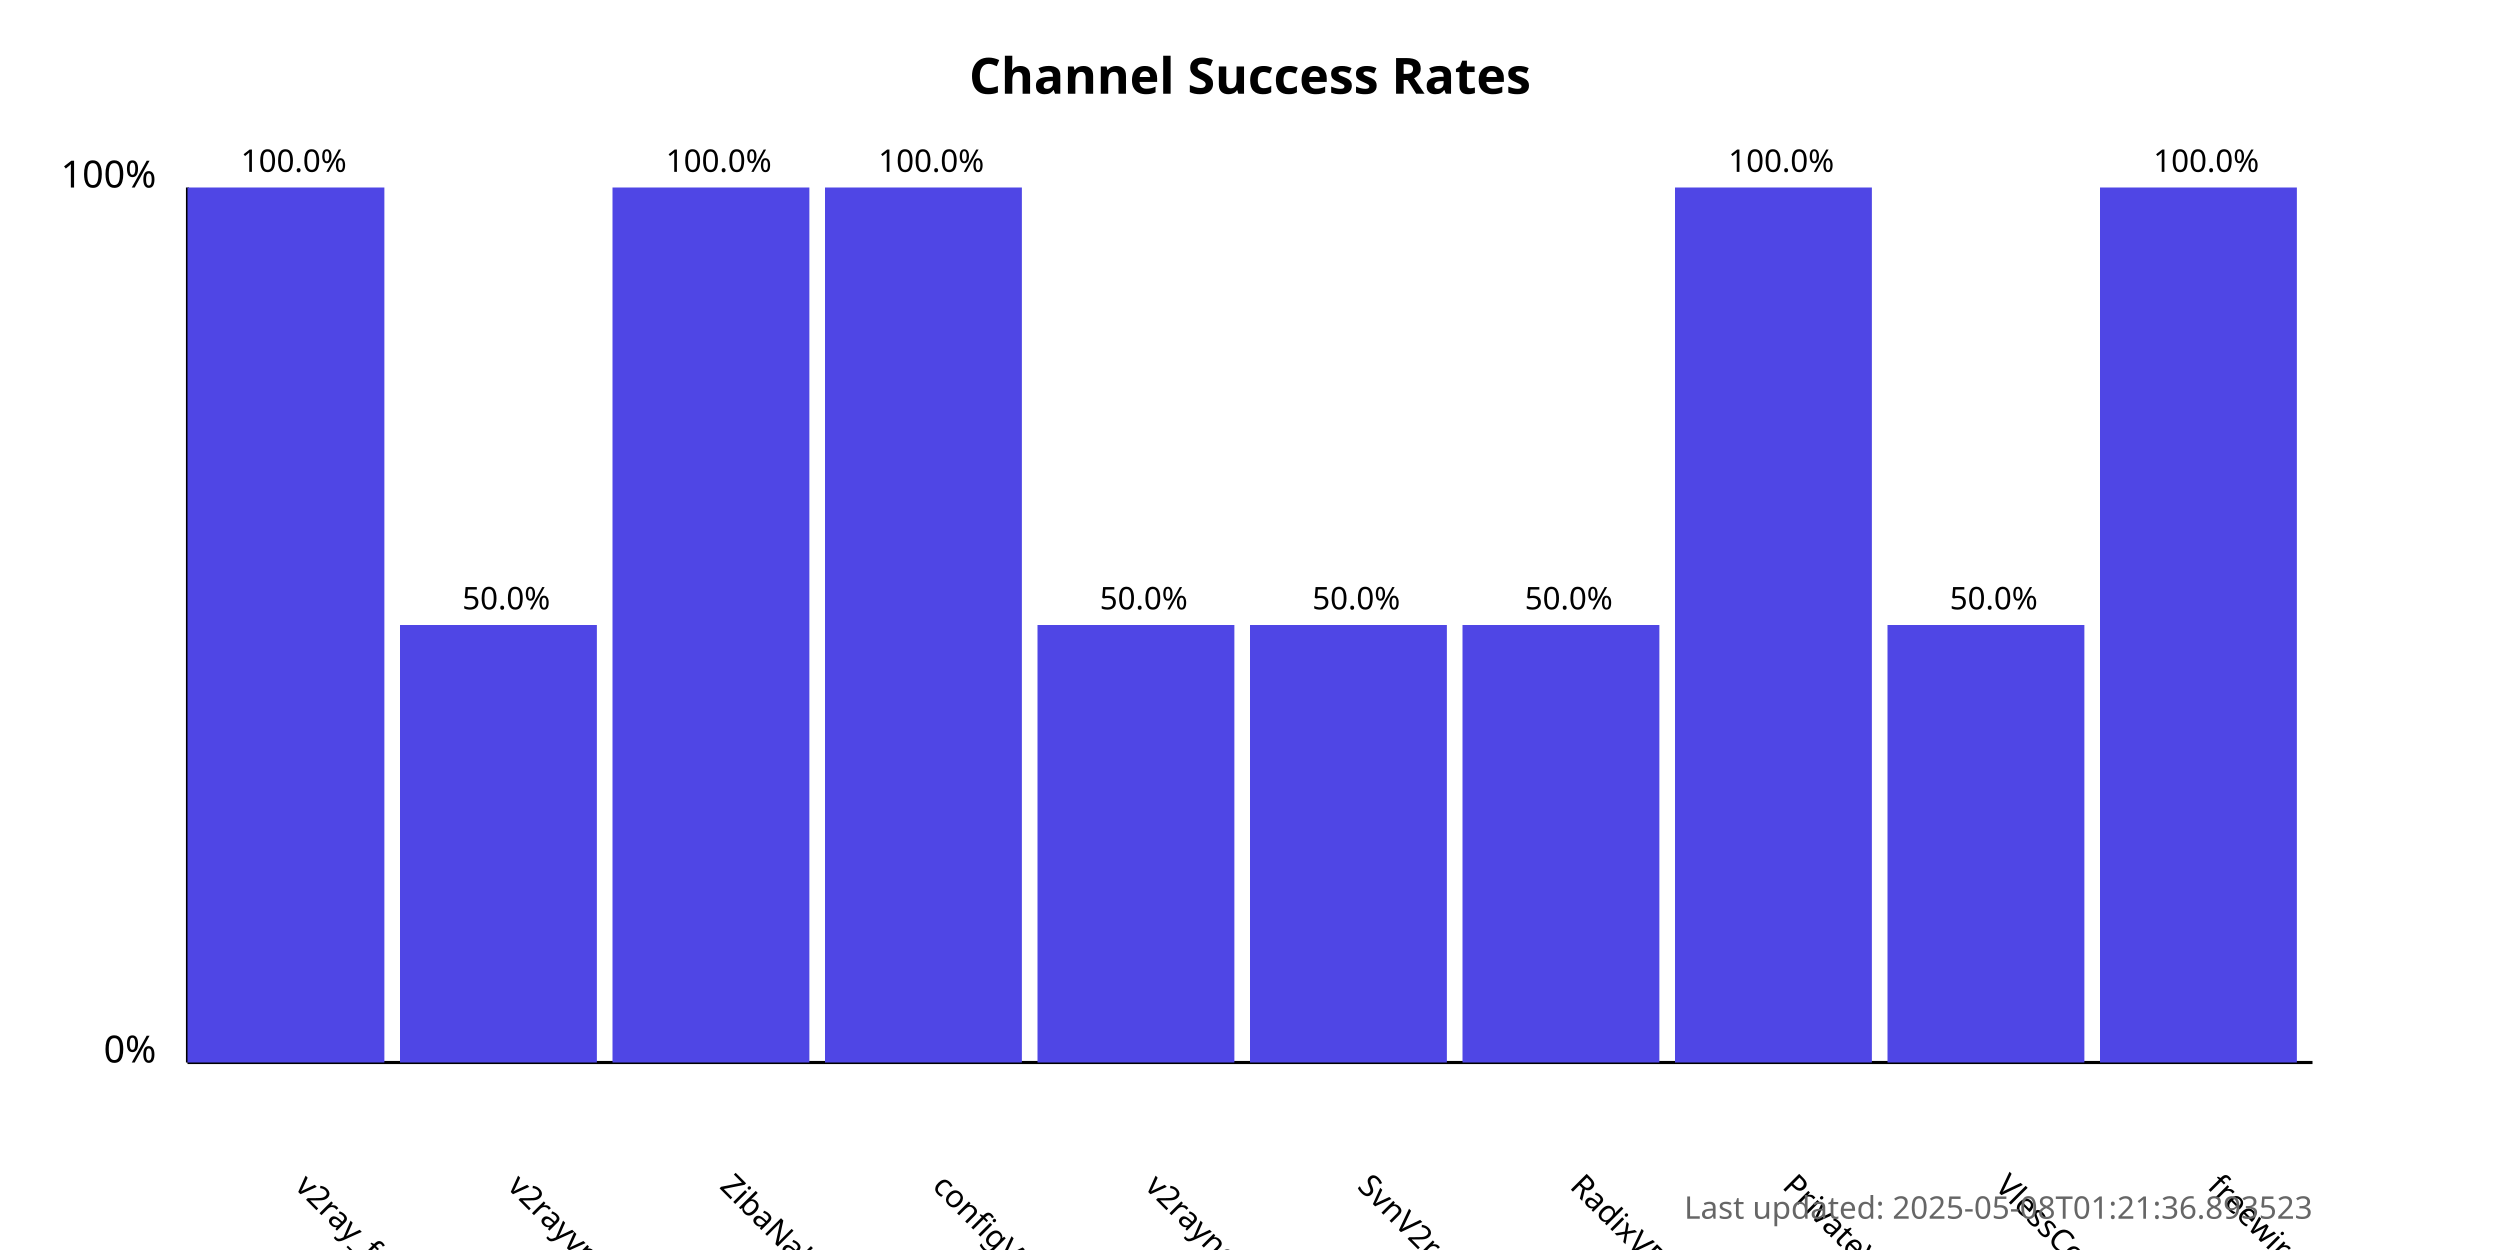
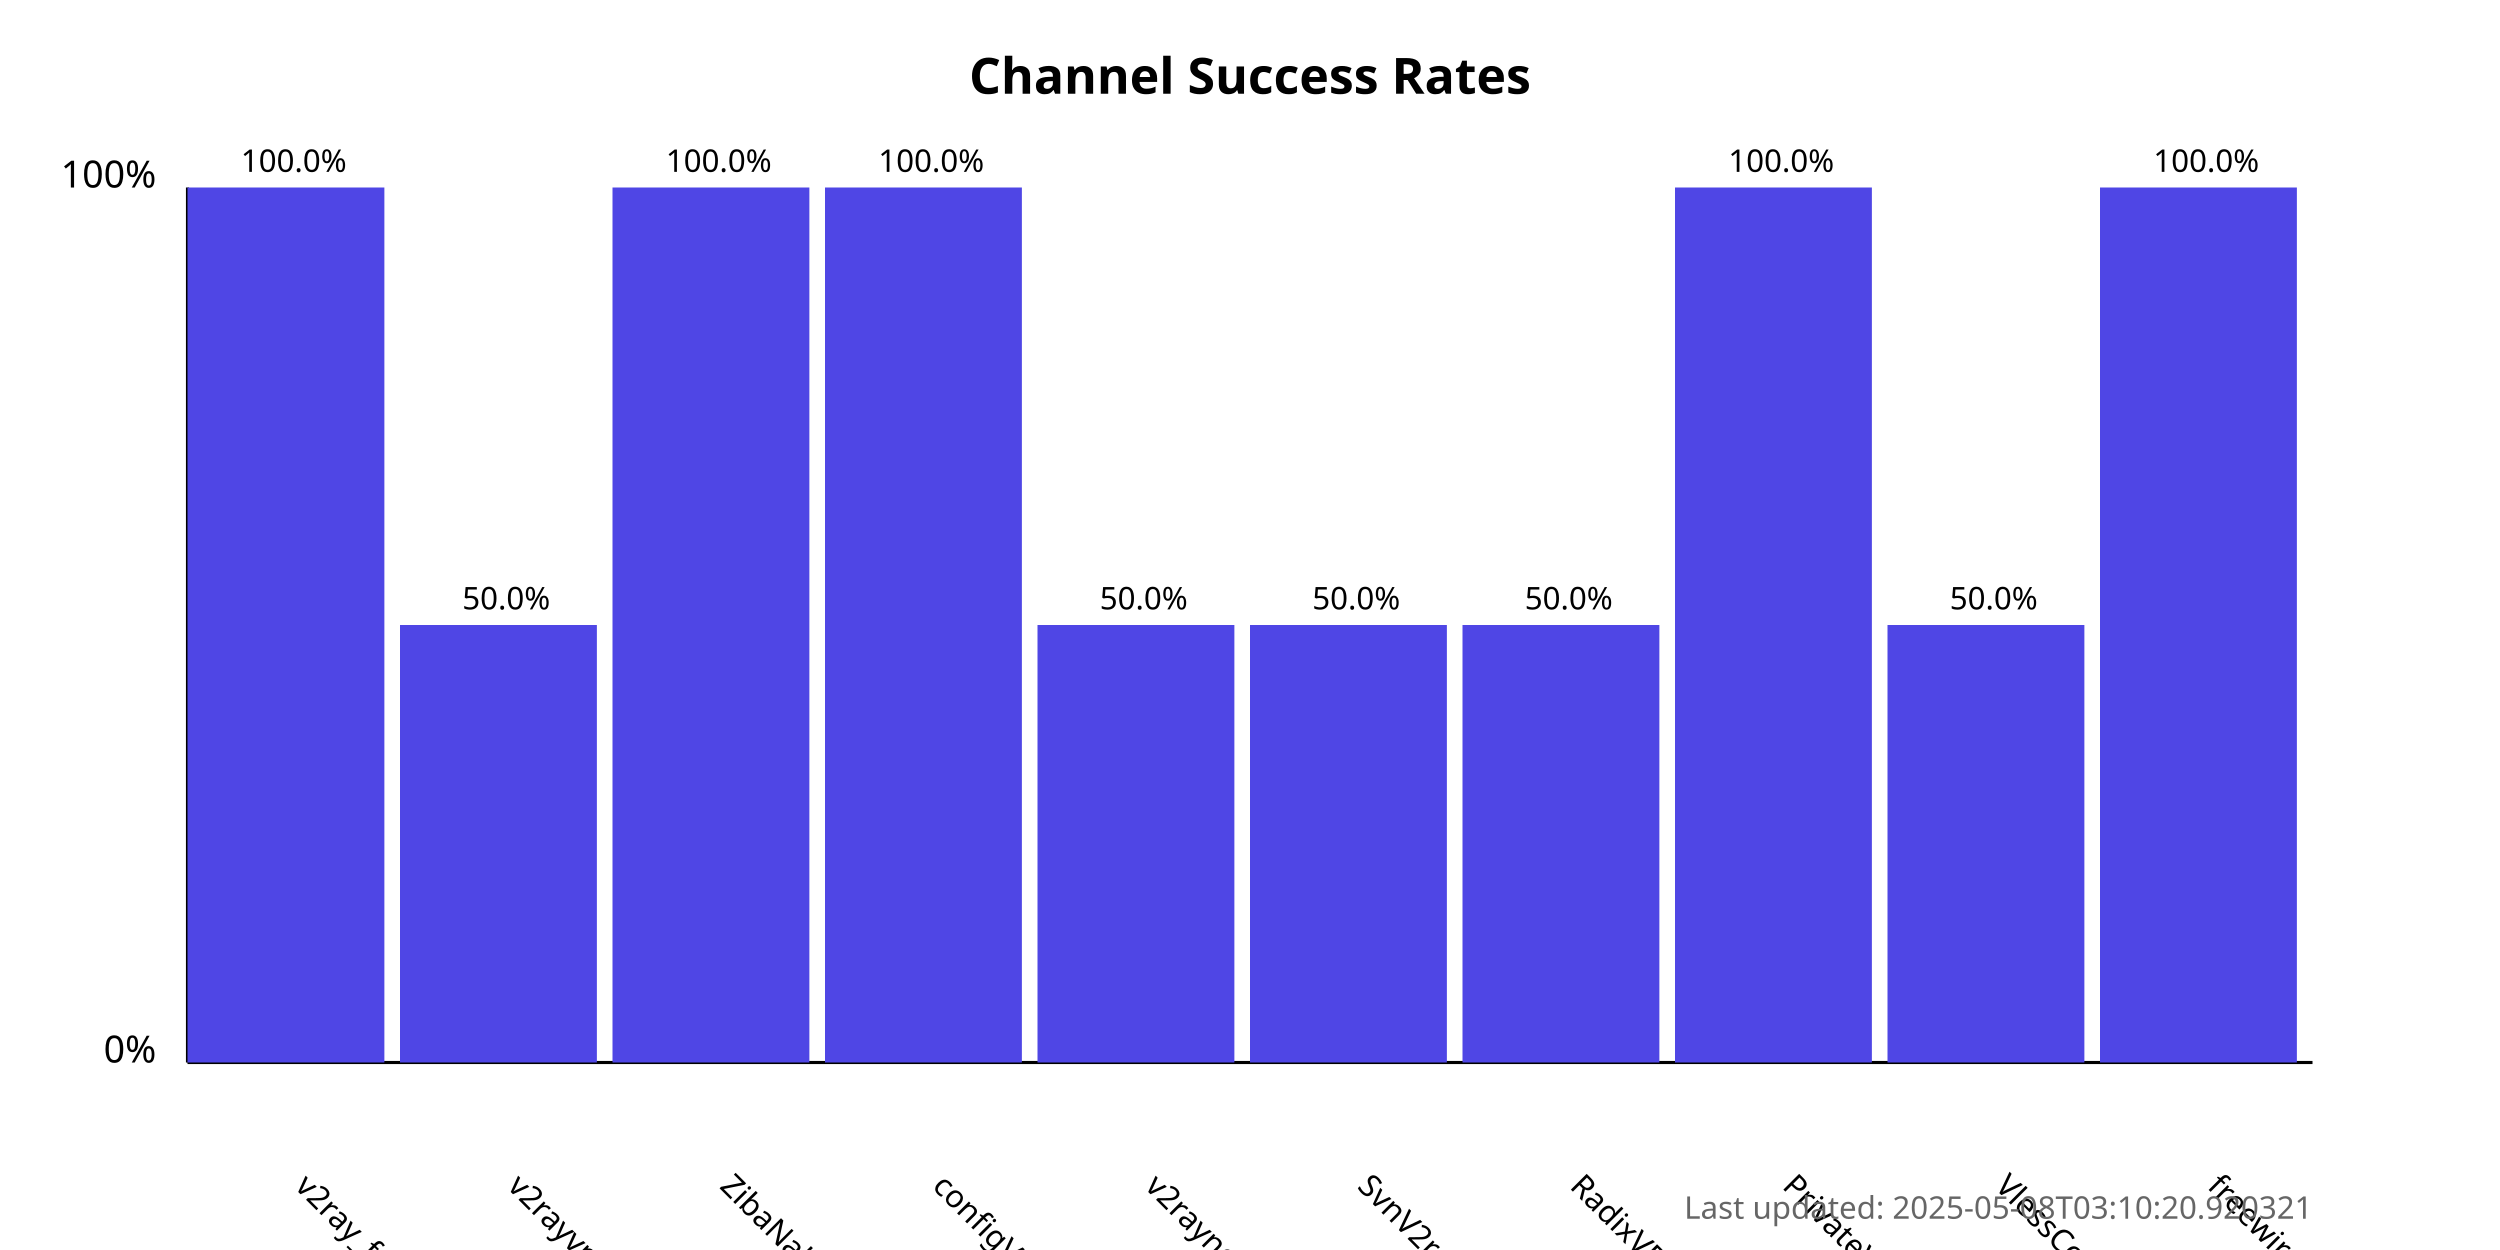
<svg xmlns="http://www.w3.org/2000/svg" width="800" height="400">
  <style>
            .chart-title { font: bold 16px sans-serif; }
            .axis-label { font: 12px sans-serif; }
            .tick-label { font: 10px sans-serif; }
            .bar { fill: #4f46e5; }
            .bar:hover { fill: #6366f1; }
            .timestamp { font: 10px sans-serif; fill: #666; }
        </style>
  <text x="400.0" y="30" text-anchor="middle" class="chart-title">
            Channel Success Rates
        </text>
  <line x1="60" y1="340" x2="60" y2="60" stroke="black" stroke-width="1" />
  <line x1="60" y1="340" x2="740" y2="340" stroke="black" stroke-width="1" />
  <text x="50" y="340" text-anchor="end" class="axis-label">0%</text>
  <text x="50" y="60" text-anchor="end" class="axis-label">100%</text>
  <g>
    <rect x="60" y="60.0" width="63.0" height="280.0" class="bar" />
    <text x="94.0" y="380" transform="rotate(45, 94.0, 380)" text-anchor="start" class="tick-label">
                v2ray_free_conf
            </text>
    <text x="94.0" y="55.0" text-anchor="middle" class="tick-label">
                100.0%
            </text>
  </g>
  <g>
    <rect x="128.0" y="200.0" width="63.0" height="140.0" class="bar" />
    <text x="162.0" y="380" transform="rotate(45, 162.0, 380)" text-anchor="start" class="tick-label">
                v2rayvpno
            </text>
    <text x="162.0" y="195.0" text-anchor="middle" class="tick-label">
                50.0%
            </text>
  </g>
  <g>
    <rect x="196.0" y="60.0" width="63.0" height="280.0" class="bar" />
    <text x="230.0" y="380" transform="rotate(45, 230.0, 380)" text-anchor="start" class="tick-label">
                ZibaNabz
            </text>
    <text x="230.0" y="55.0" text-anchor="middle" class="tick-label">
                100.0%
            </text>
  </g>
  <g>
    <rect x="264.0" y="60.0" width="63.0" height="280.0" class="bar" />
    <text x="298.0" y="380" transform="rotate(45, 298.0, 380)" text-anchor="start" class="tick-label">
                configV2rayForFree
            </text>
    <text x="298.0" y="55.0" text-anchor="middle" class="tick-label">
                100.0%
            </text>
  </g>
  <g>
    <rect x="332.0" y="200.0" width="63.0" height="140.0" class="bar" />
    <text x="366.0" y="380" transform="rotate(45, 366.0, 380)" text-anchor="start" class="tick-label">
                v2rayngvpn
            </text>
    <text x="366.0" y="195.0" text-anchor="middle" class="tick-label">
                50.0%
            </text>
  </g>
  <g>
    <rect x="400.0" y="200.0" width="63.0" height="140.0" class="bar" />
    <text x="434.0" y="380" transform="rotate(45, 434.0, 380)" text-anchor="start" class="tick-label">
                SvnV2ray
            </text>
    <text x="434.0" y="195.0" text-anchor="middle" class="tick-label">
                50.0%
            </text>
  </g>
  <g>
    <rect x="468.0" y="200.0" width="63.0" height="140.0" class="bar" />
    <text x="502.0" y="380" transform="rotate(45, 502.0, 380)" text-anchor="start" class="tick-label">
                RadixVPN
            </text>
    <text x="502.0" y="195.0" text-anchor="middle" class="tick-label">
                50.0%
            </text>
  </g>
  <g>
    <rect x="536.0" y="60.0" width="63.0" height="280.0" class="bar" />
    <text x="570.0" y="380" transform="rotate(45, 570.0, 380)" text-anchor="start" class="tick-label">
                PrivateVPNs
            </text>
    <text x="570.0" y="55.0" text-anchor="middle" class="tick-label">
                100.0%
            </text>
  </g>
  <g>
    <rect x="604.0" y="200.0" width="63.0" height="140.0" class="bar" />
    <text x="638.0" y="380" transform="rotate(45, 638.0, 380)" text-anchor="start" class="tick-label">
                VlessConfig
            </text>
    <text x="638.0" y="195.0" text-anchor="middle" class="tick-label">
                50.0%
            </text>
  </g>
  <g>
    <rect x="672.0" y="60.0" width="63.0" height="280.0" class="bar" />
    <text x="706.0" y="380" transform="rotate(45, 706.0, 380)" text-anchor="start" class="tick-label">
                freewireguard
            </text>
    <text x="706.0" y="55.0" text-anchor="middle" class="tick-label">
                100.0%
            </text>
  </g>
  <text x="740" y="390" text-anchor="end" class="timestamp">
-             Last updated: 2025-05-08T01:21:36.893523
+             Last updated: 2025-05-08T03:10:20.920321
        </text>
</svg>
